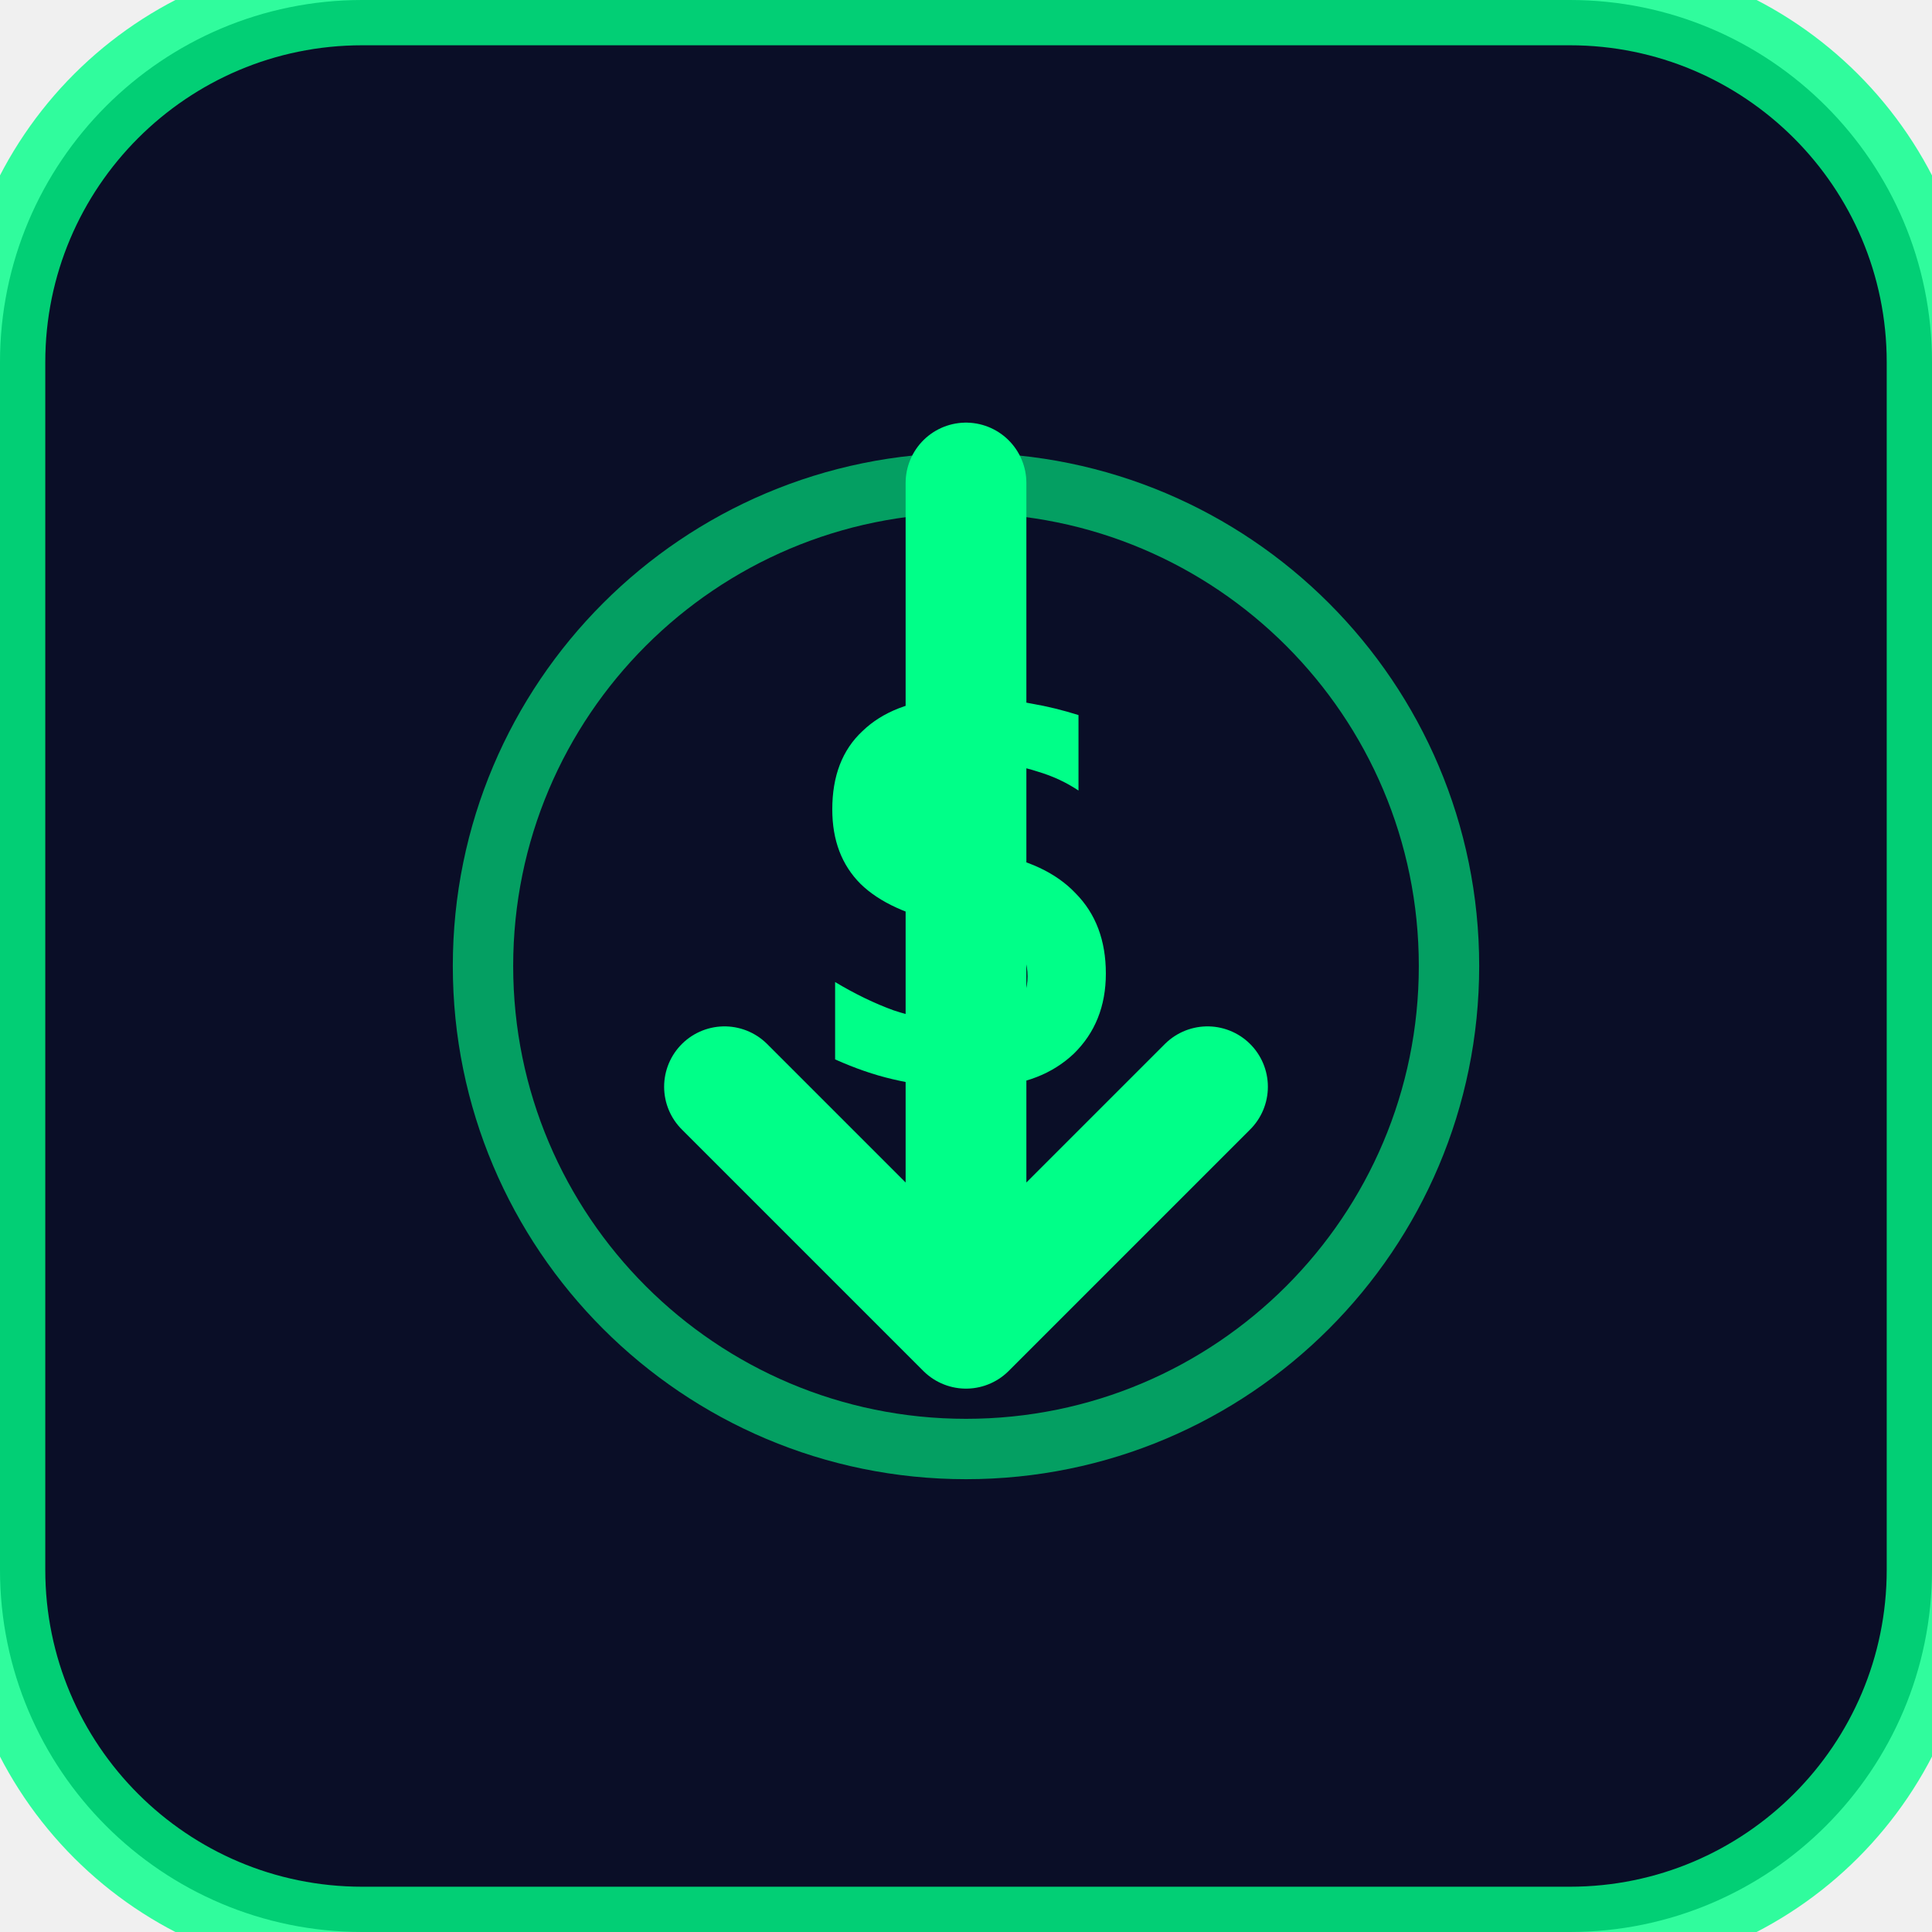
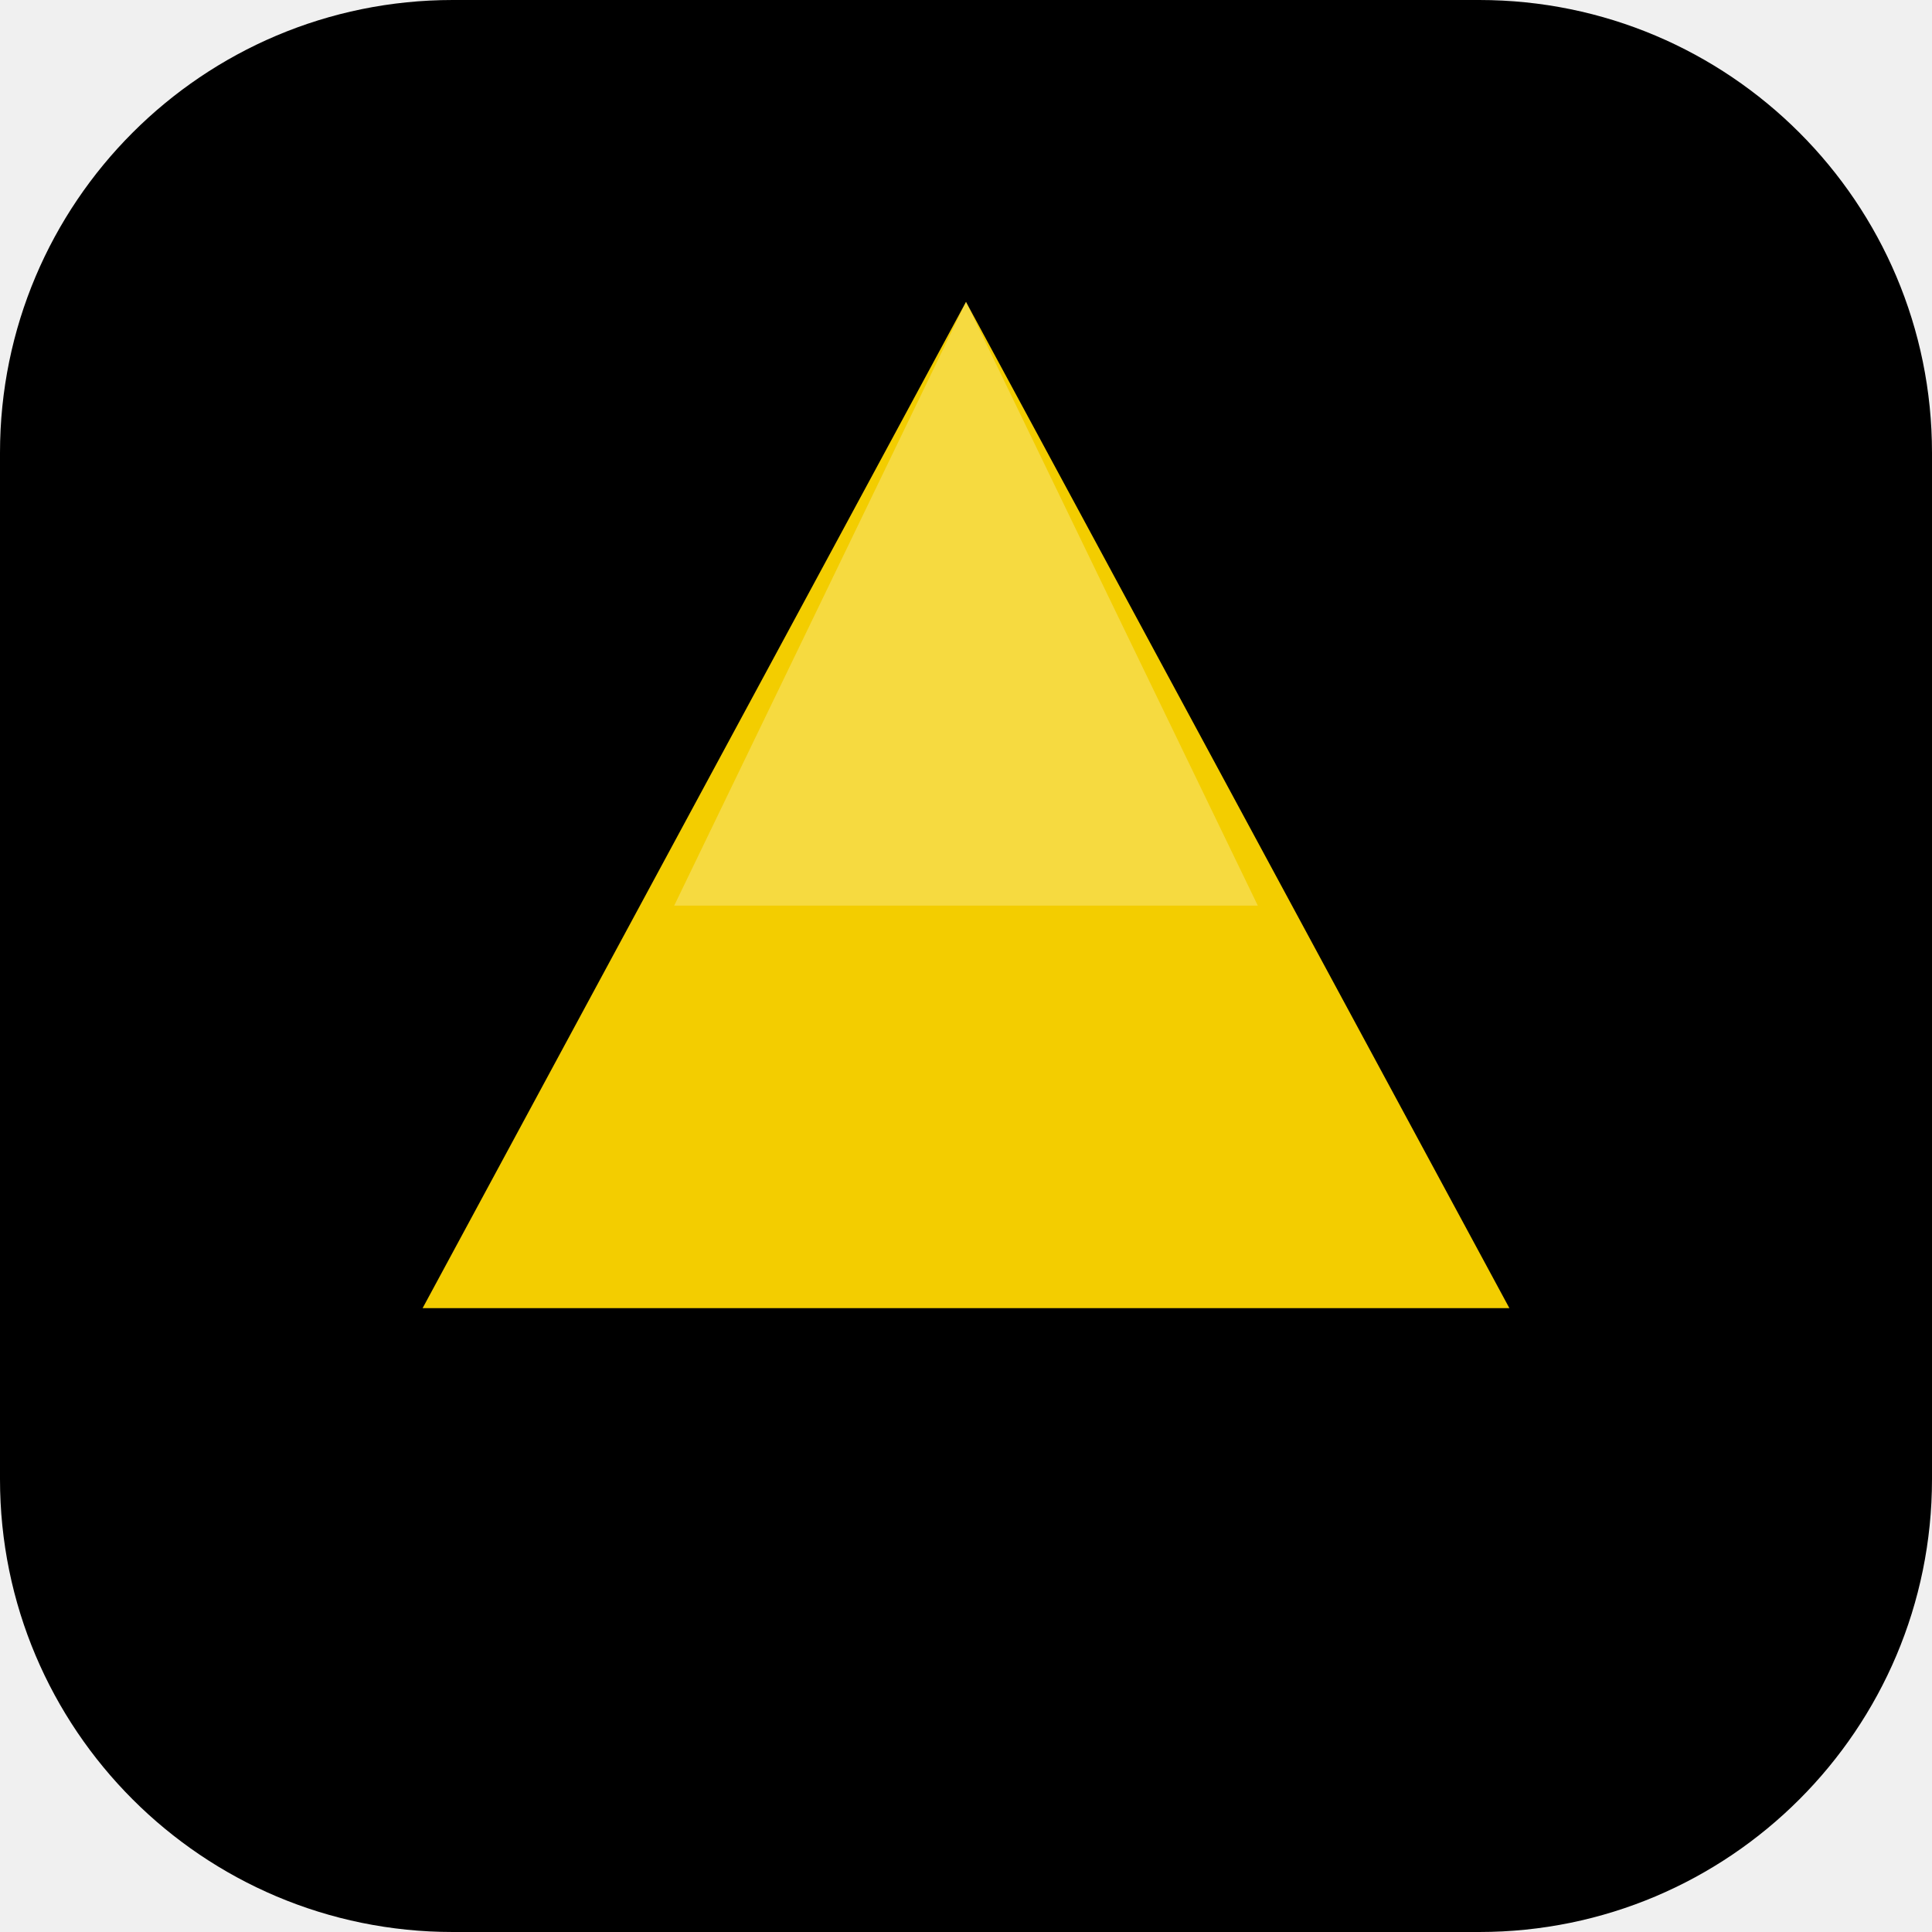
- <svg xmlns="http://www.w3.org/2000/svg" viewBox="0 0 32 32">
-   <rect width="32" height="32" rx="6" fill="#0a0e27" />
-   <rect width="32" height="32" rx="6" fill="none" stroke="#00ff88" stroke-width="1.5" opacity="0.8" />
-   <path d="M 16 8 L 16 22 M 12 18 L 16 22 L 20 18" stroke="#00ff88" stroke-width="2" fill="none" stroke-linecap="round" stroke-linejoin="round" />
-   <circle cx="16" cy="16" r="8" fill="none" stroke="#00ff88" stroke-width="1" opacity="0.6" />
-   <text x="16" y="18" font-size="10" font-weight="bold" fill="#00ff88" text-anchor="middle" font-family="monospace">$</text>
+ <svg xmlns="http://www.w3.org/2000/svg" viewBox="0 0 192 192">
+   <rect width="192" height="192" fill="#000000" rx="45" />
+   <path d="M96 30 L150 130 L42 130 Z" fill="#FFD700" opacity="0.95" />
+   <path d="M96 30 L125 90 L67 90 Z" fill="#FFFFFF" opacity="0.25" />
</svg>
